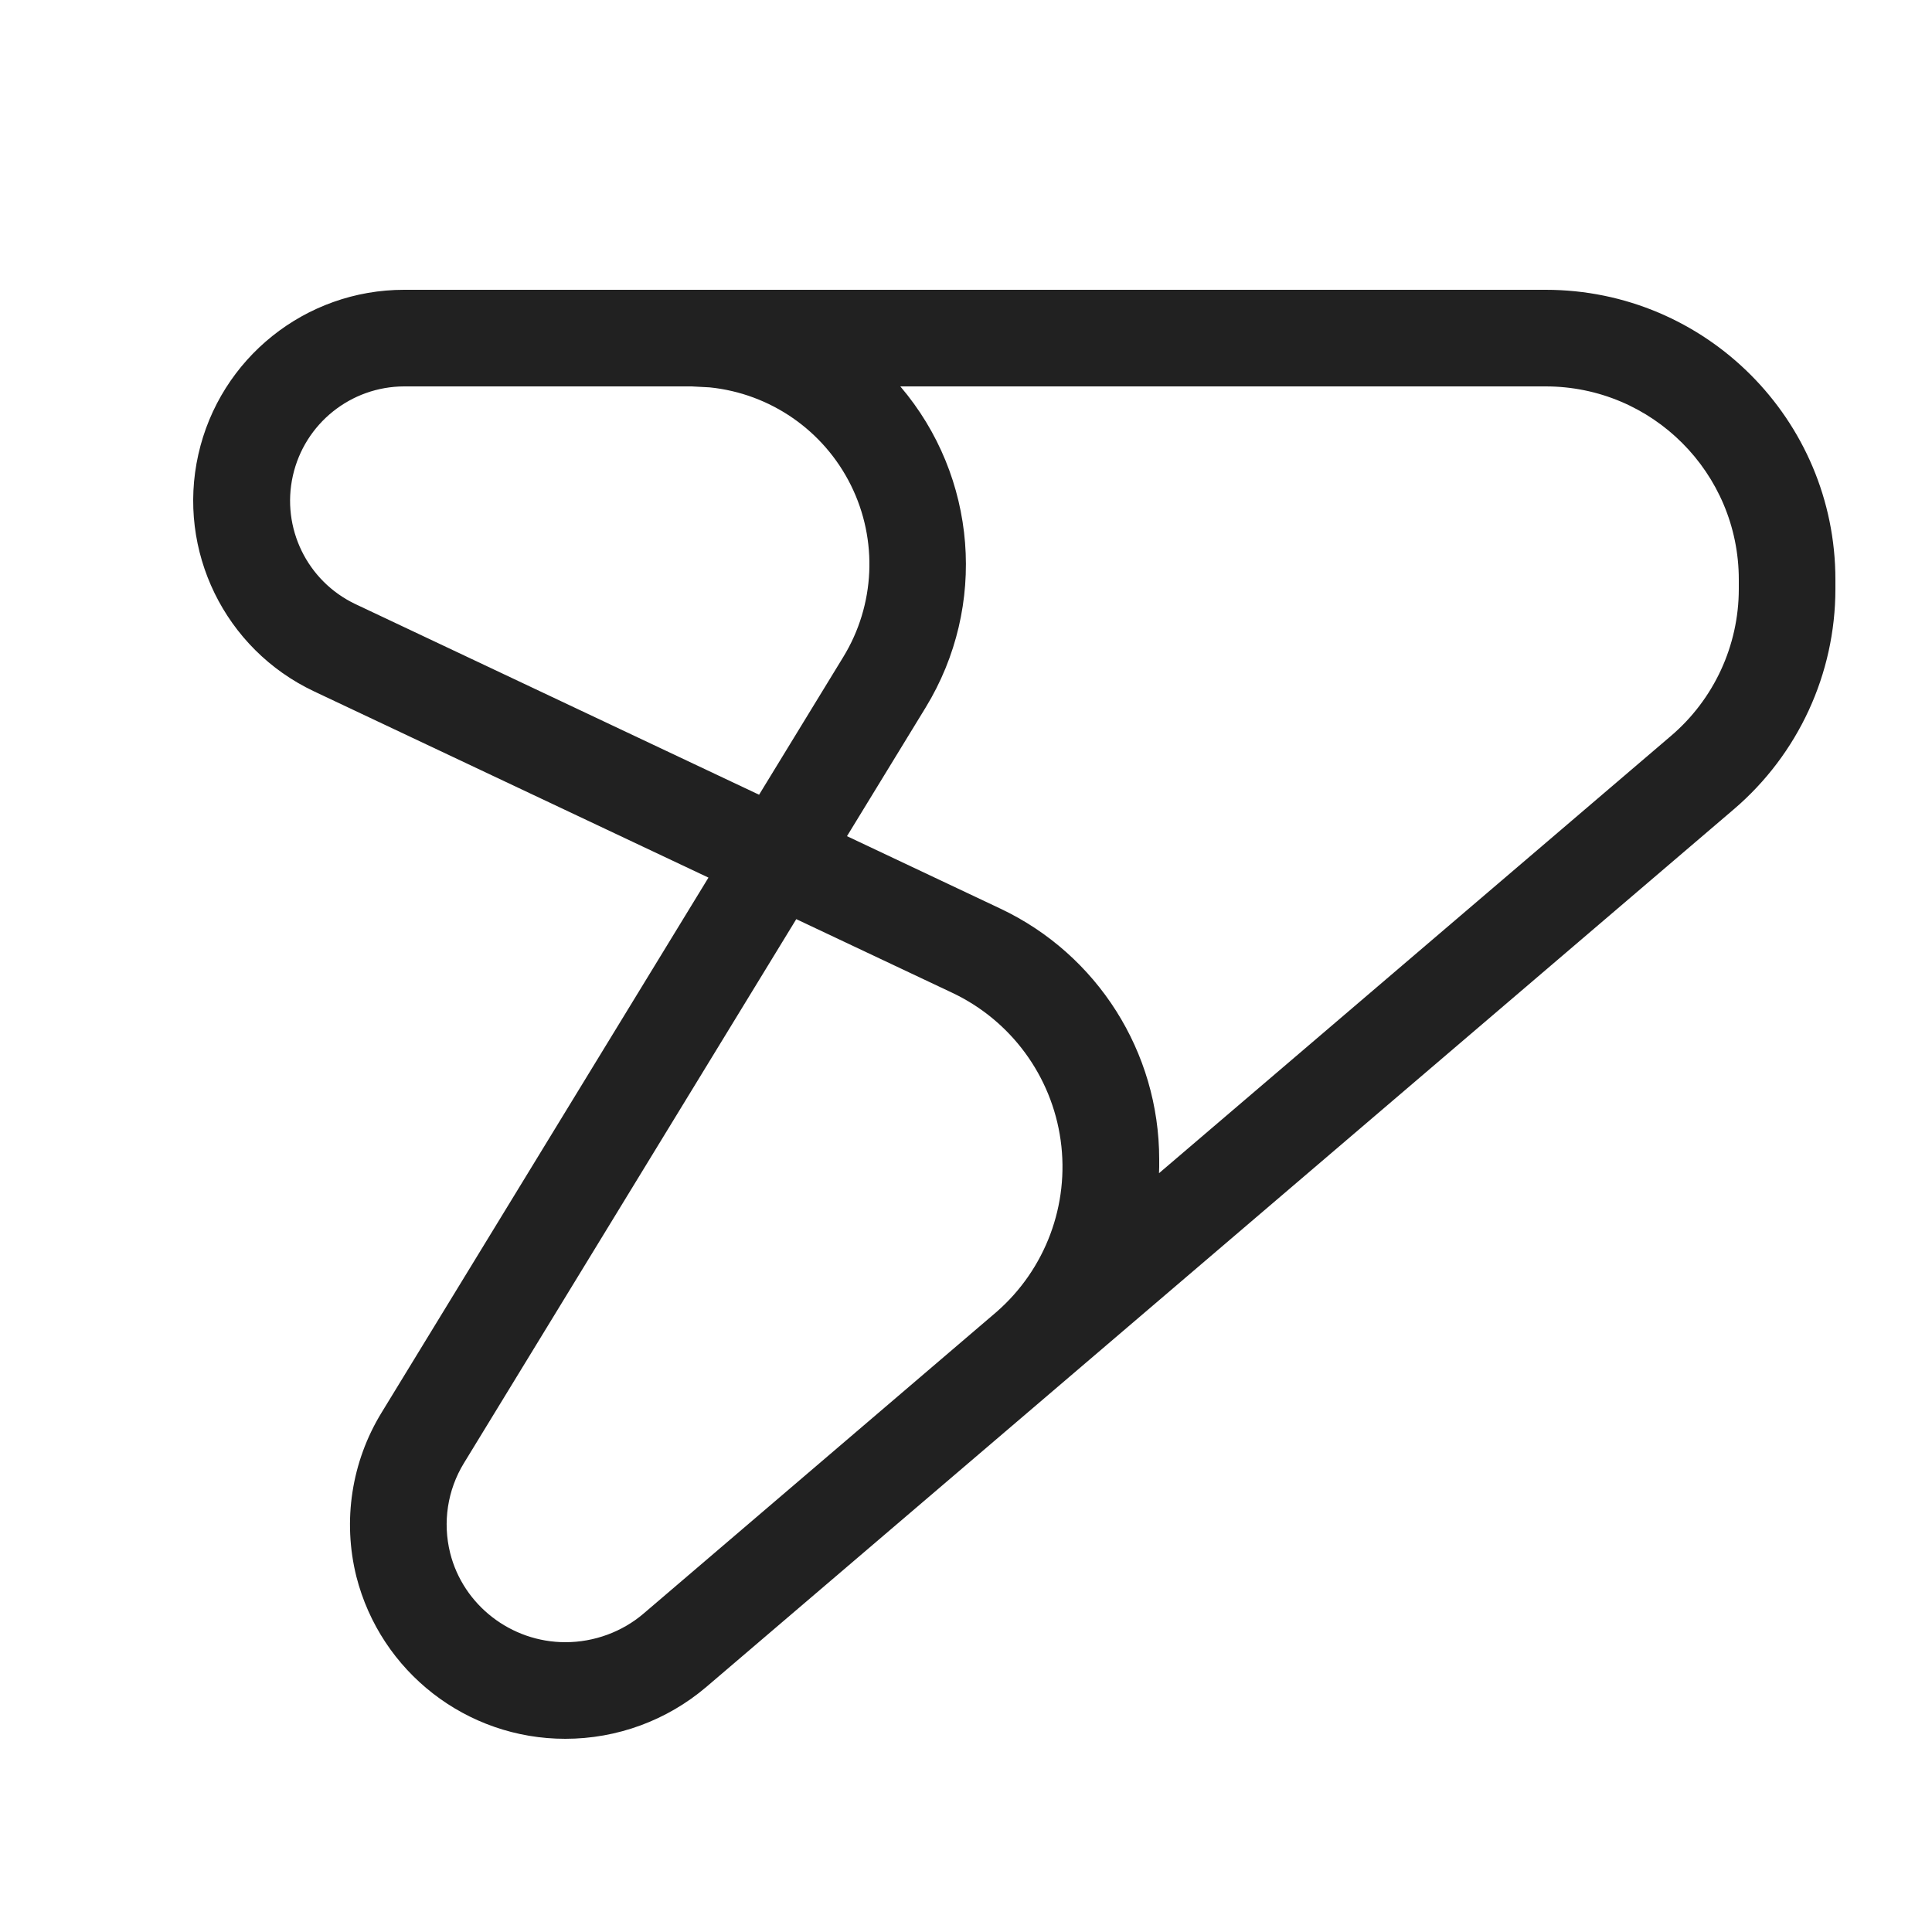
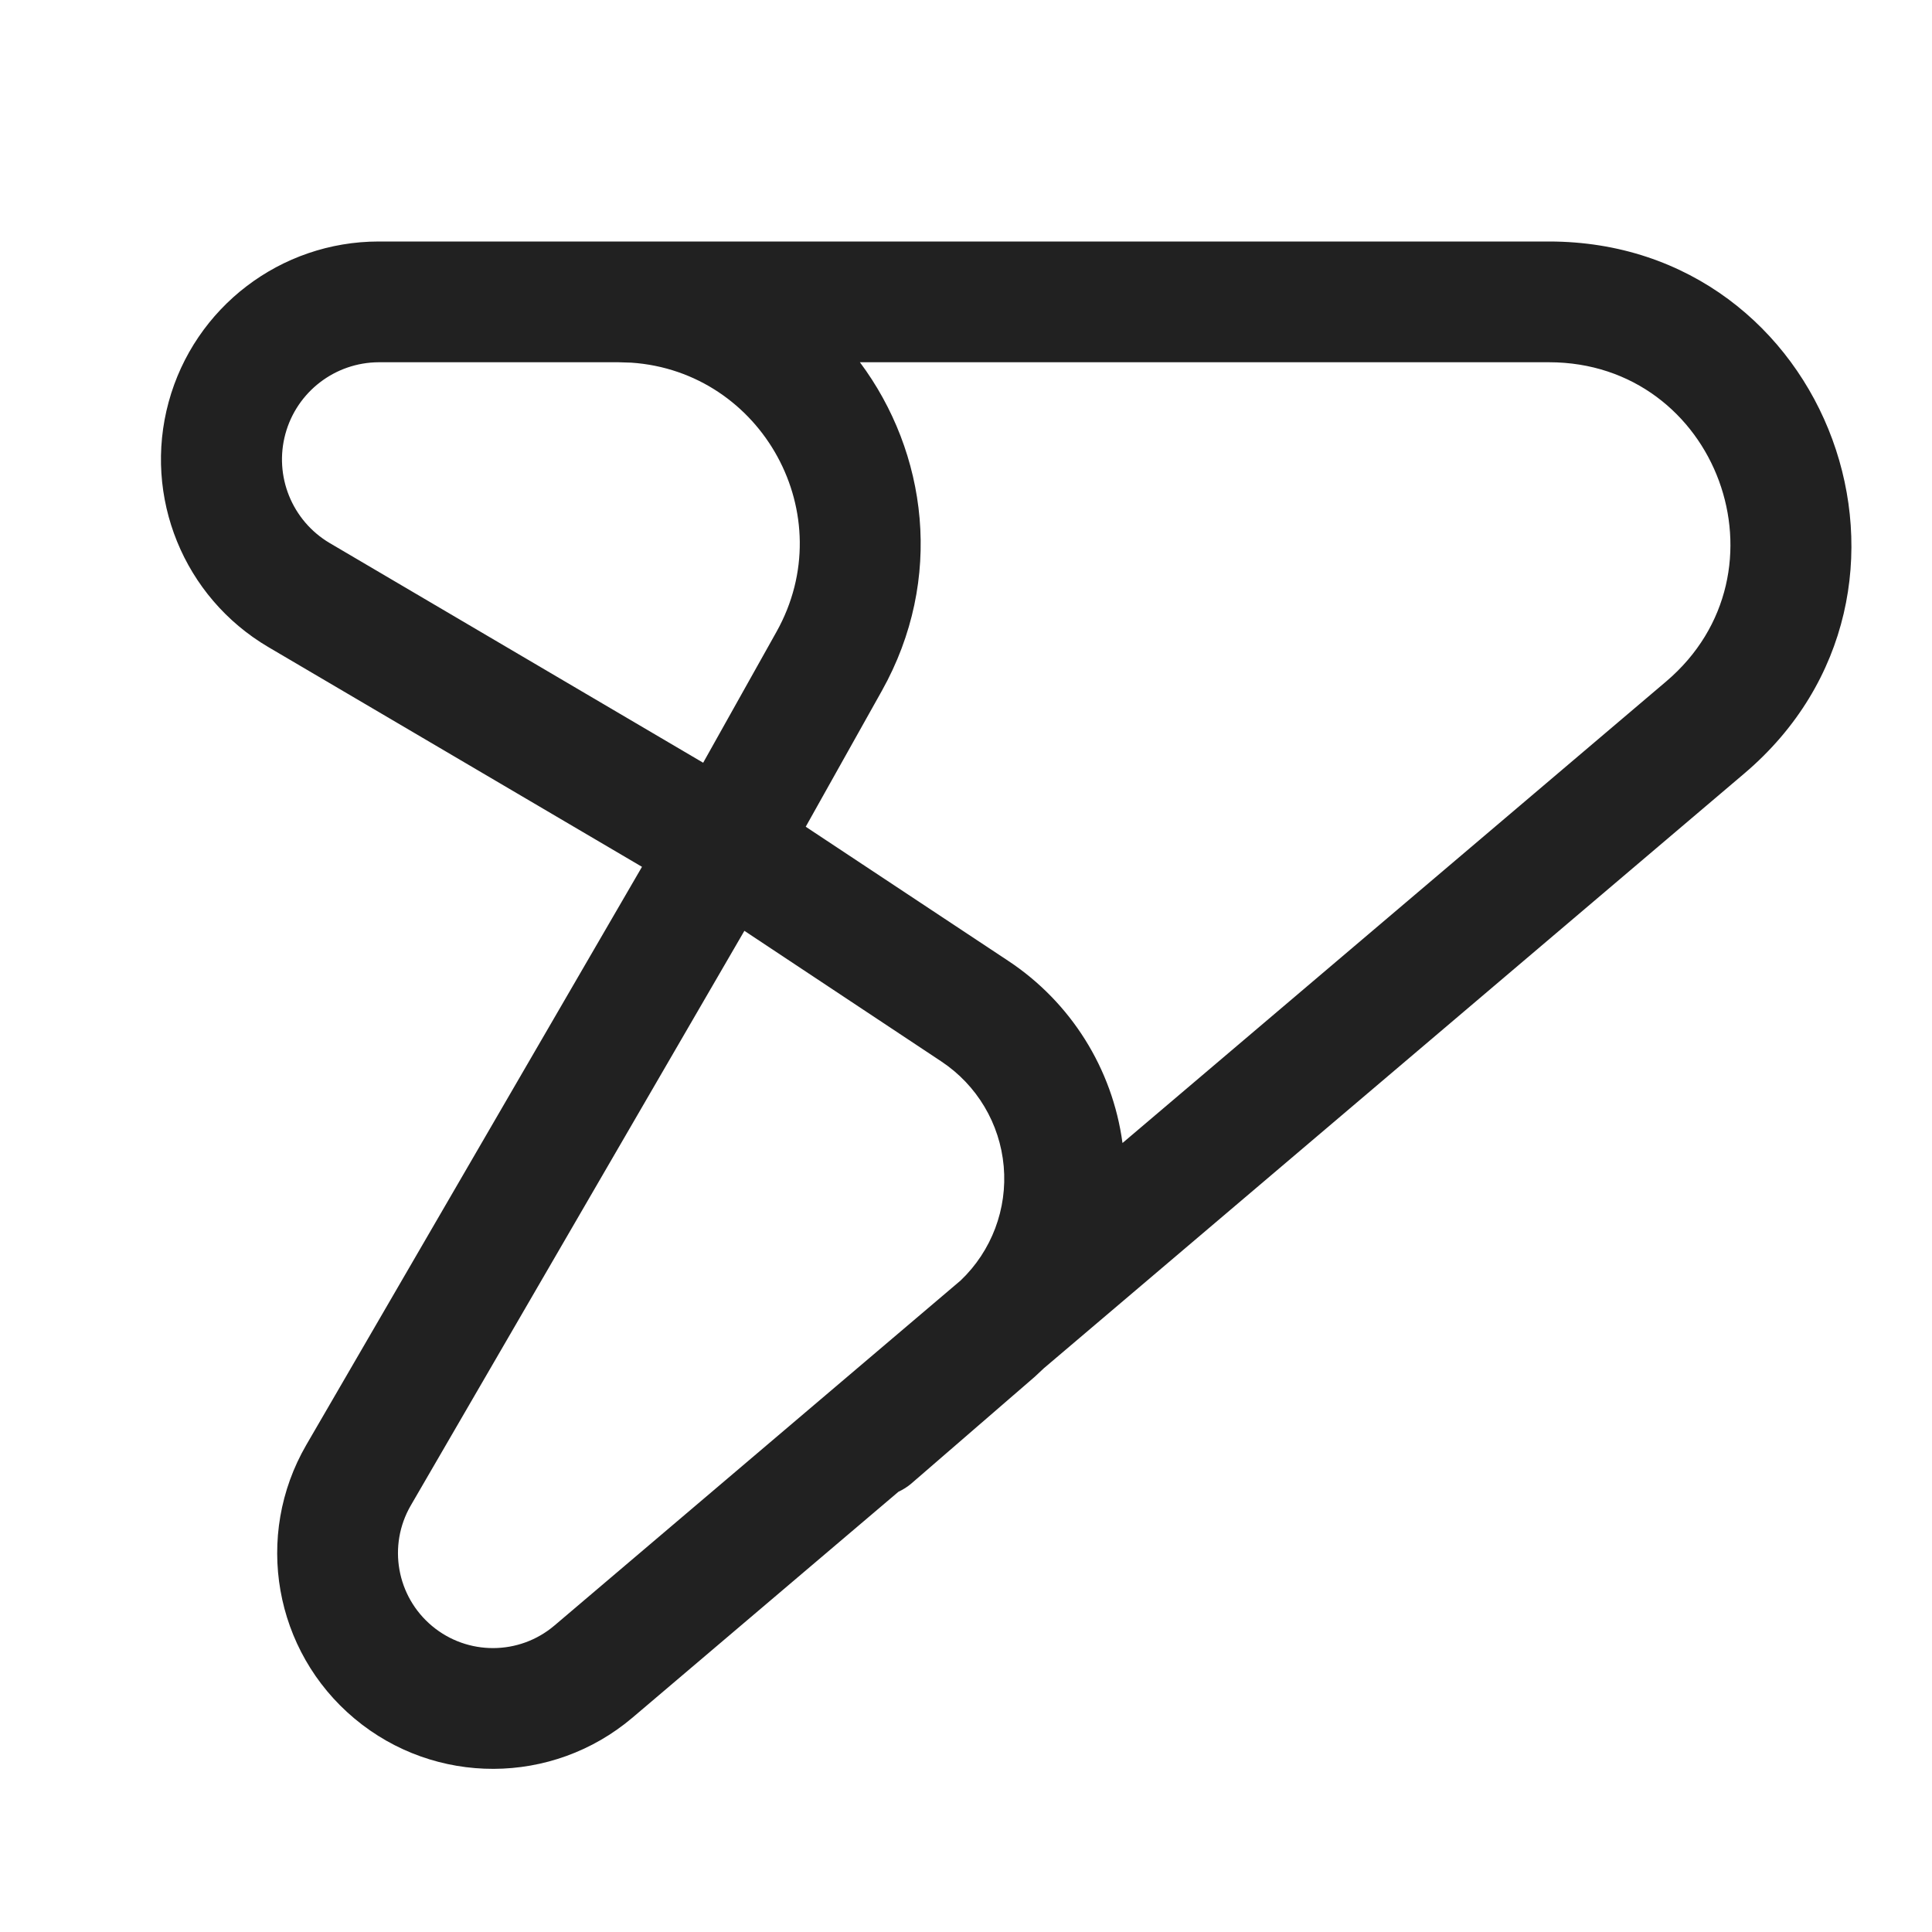
- <svg xmlns="http://www.w3.org/2000/svg" fill="none" viewBox="0 0 20 20">
-   <path fill="#212121" d="M16 3a3 3 0 0 1 3 3v.098a3 3 0 0 1-1.052 2.28l-6.997 5.977-3.639 3.108a2.25 2.25 0 0 1-1.46.537 2.23 2.23 0 0 1-2.163-1.68 2.22 2.22 0 0 1 .26-1.695l3.385-5.54-4.083-1.928A2.183 2.183 0 0 1 4.184 3zM4.802 15.147c-.17.278-.221.613-.142.93.135.539.63.923 1.193.923.296 0 .587-.106.81-.297l3.653-3.122a1.993 1.993 0 0 0-.459-3.304l-1.614-.762zM9.32 4a2.84 2.84 0 0 1 .263 3.323l-.815 1.333 1.59.751A2.87 2.87 0 0 1 12 12v.08l-.002.065 5.3-4.527A2 2 0 0 0 18 6.098V6a2 2 0 0 0-2-2zM4.184 4a1.184 1.184 0 0 0-.506 2.253l4.18 1.974.871-1.425A1.84 1.84 0 0 0 7.346 4.01L7.16 4z" />
+ <svg xmlns="http://www.w3.org/2000/svg" fill="none" viewBox="0 0 24 24">
+   <path fill="#212121" d="M19.242 3c3.49 0 5.087 4.35 2.427 6.608l-8.703 7.39q-.055.053-.111.104l-1.534 1.327a.7.7 0 0 1-.16.102l-3.305 2.807a2.68 2.68 0 0 1-4.051-3.389l4.17-7.181-4.642-2.73A2.706 2.706 0 0 1 4.705 3zM5.102 18.703a1.18 1.18 0 0 0 1.784 1.491l5.048-4.288a1.747 1.747 0 0 0-.24-2.72l-2.447-1.623zM10.682 4.5c.836 1.12 1.051 2.692.272 4.083l-.945 1.687 2.514 1.665a3.23 3.23 0 0 1 1.421 2.264l6.754-5.734c1.596-1.356.638-3.965-1.456-3.965zm-5.977 0a1.207 1.207 0 0 0-.611 2.245l4.641 2.73.91-1.625c.814-1.453-.178-3.235-1.803-3.345l-.16-.005z" />
</svg>
